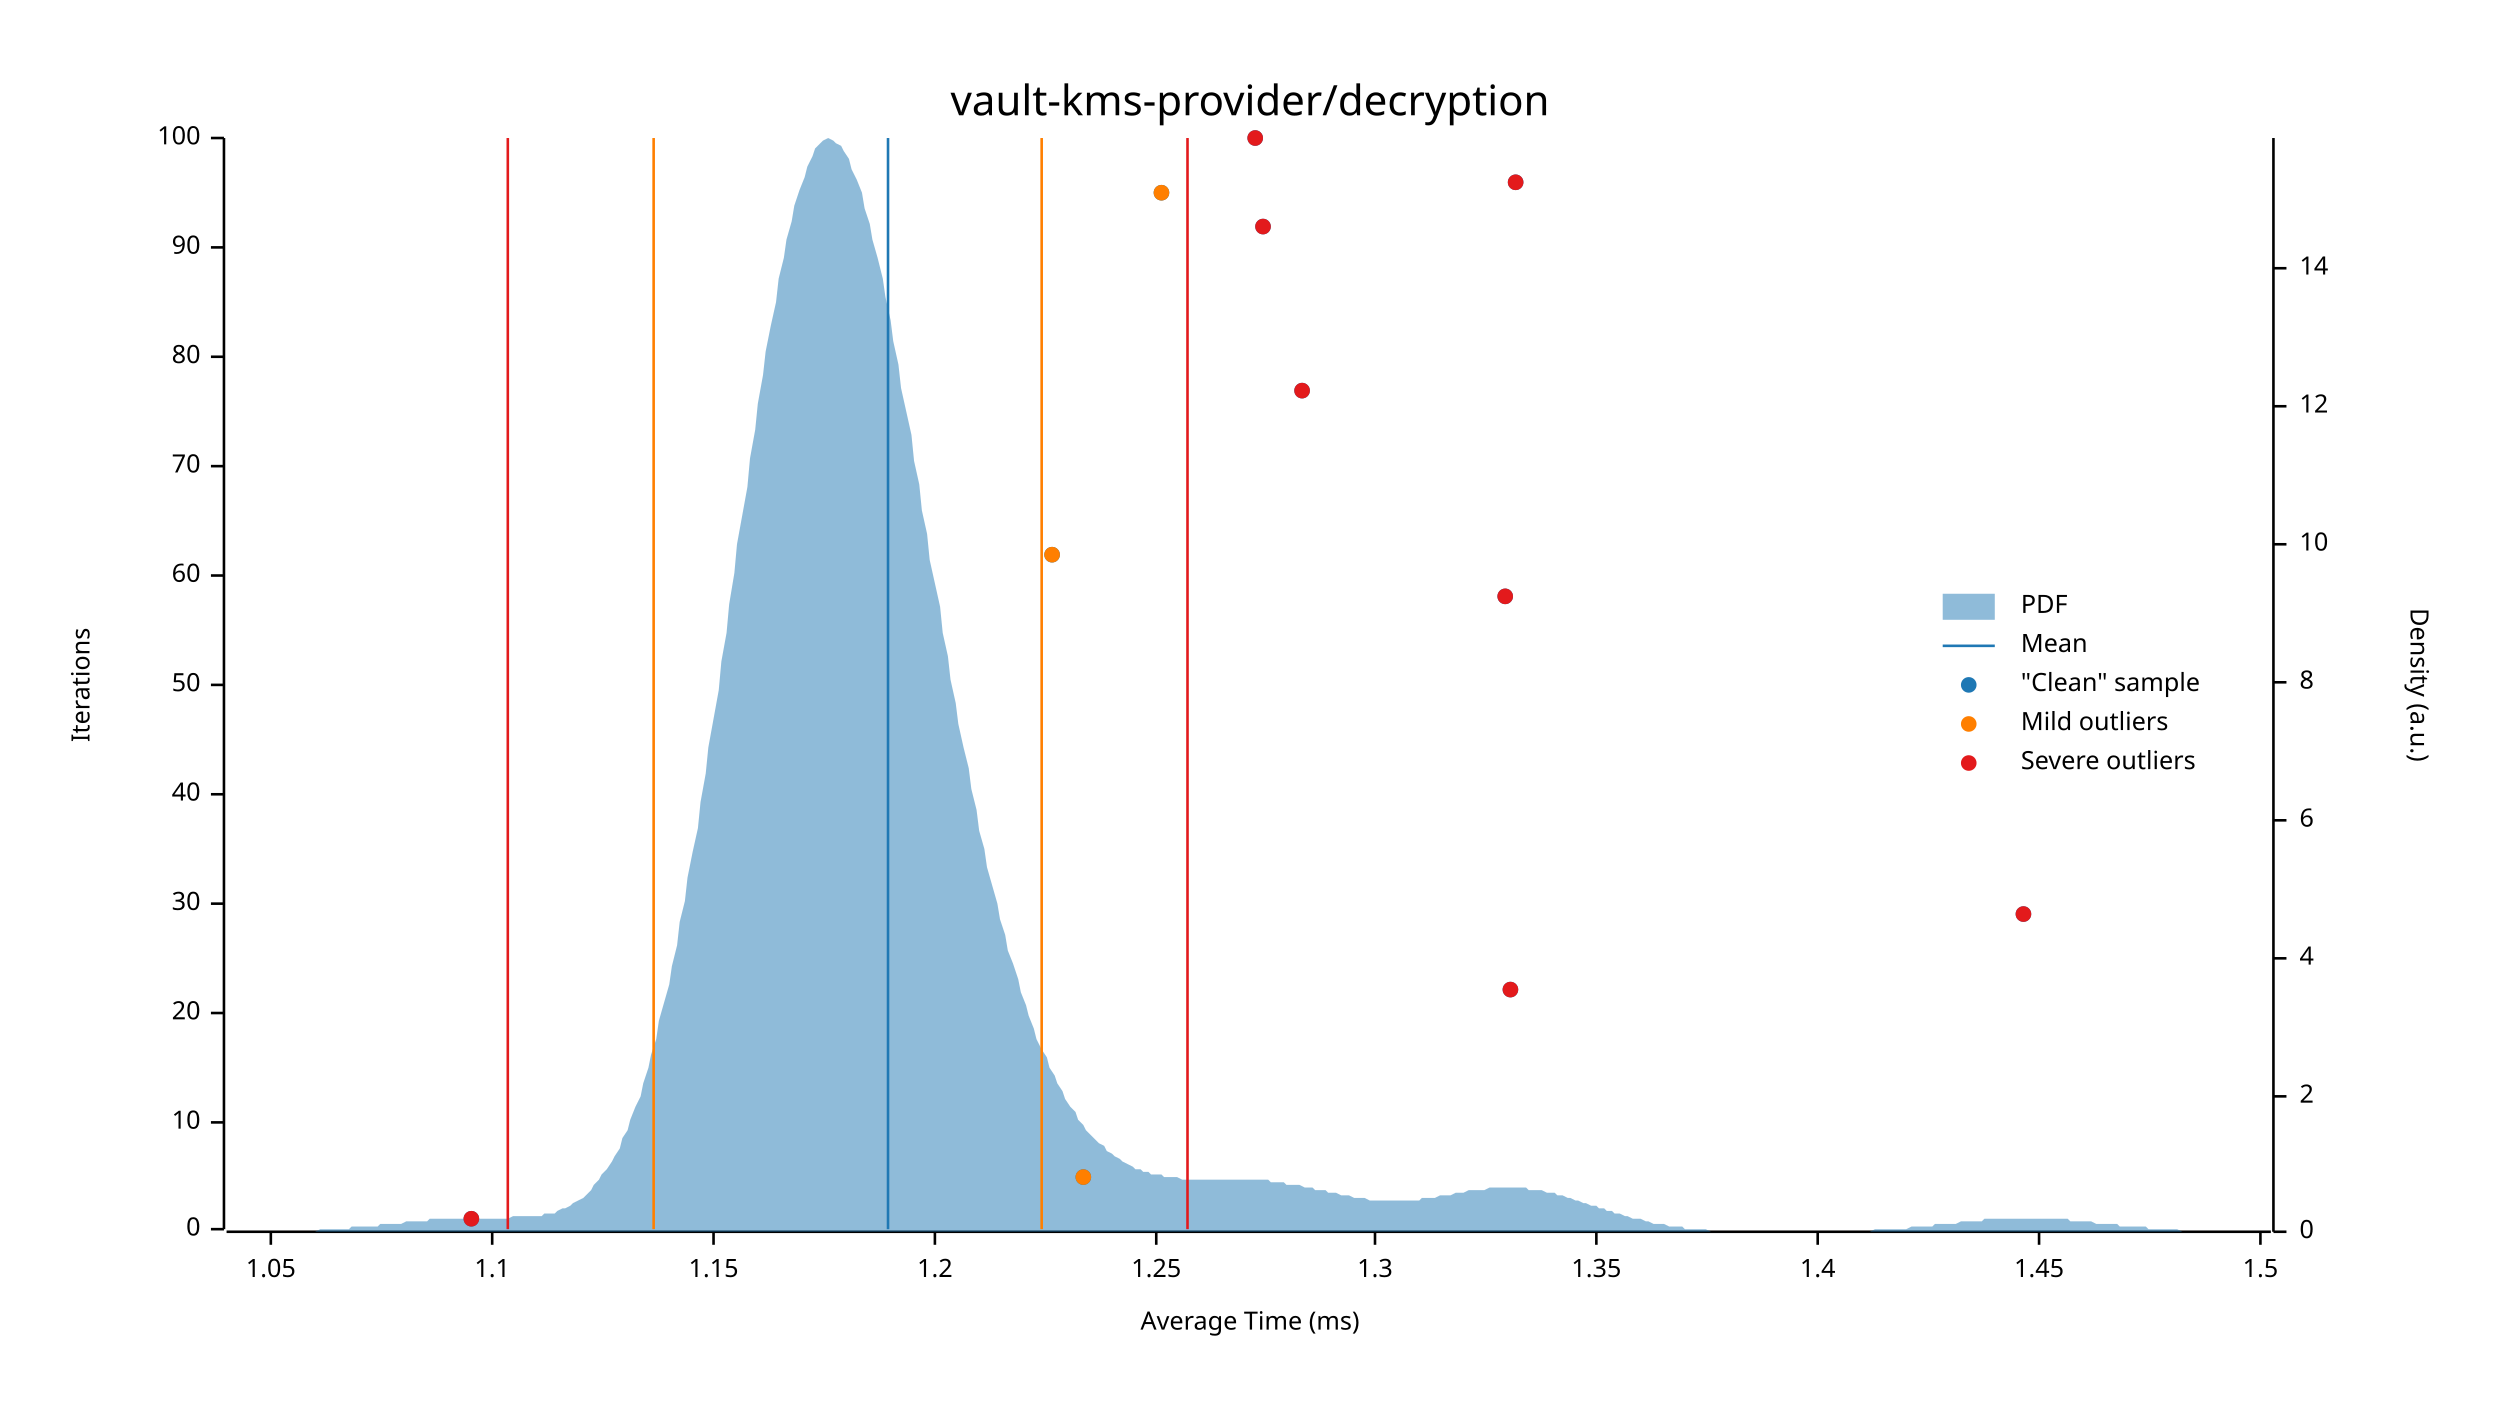
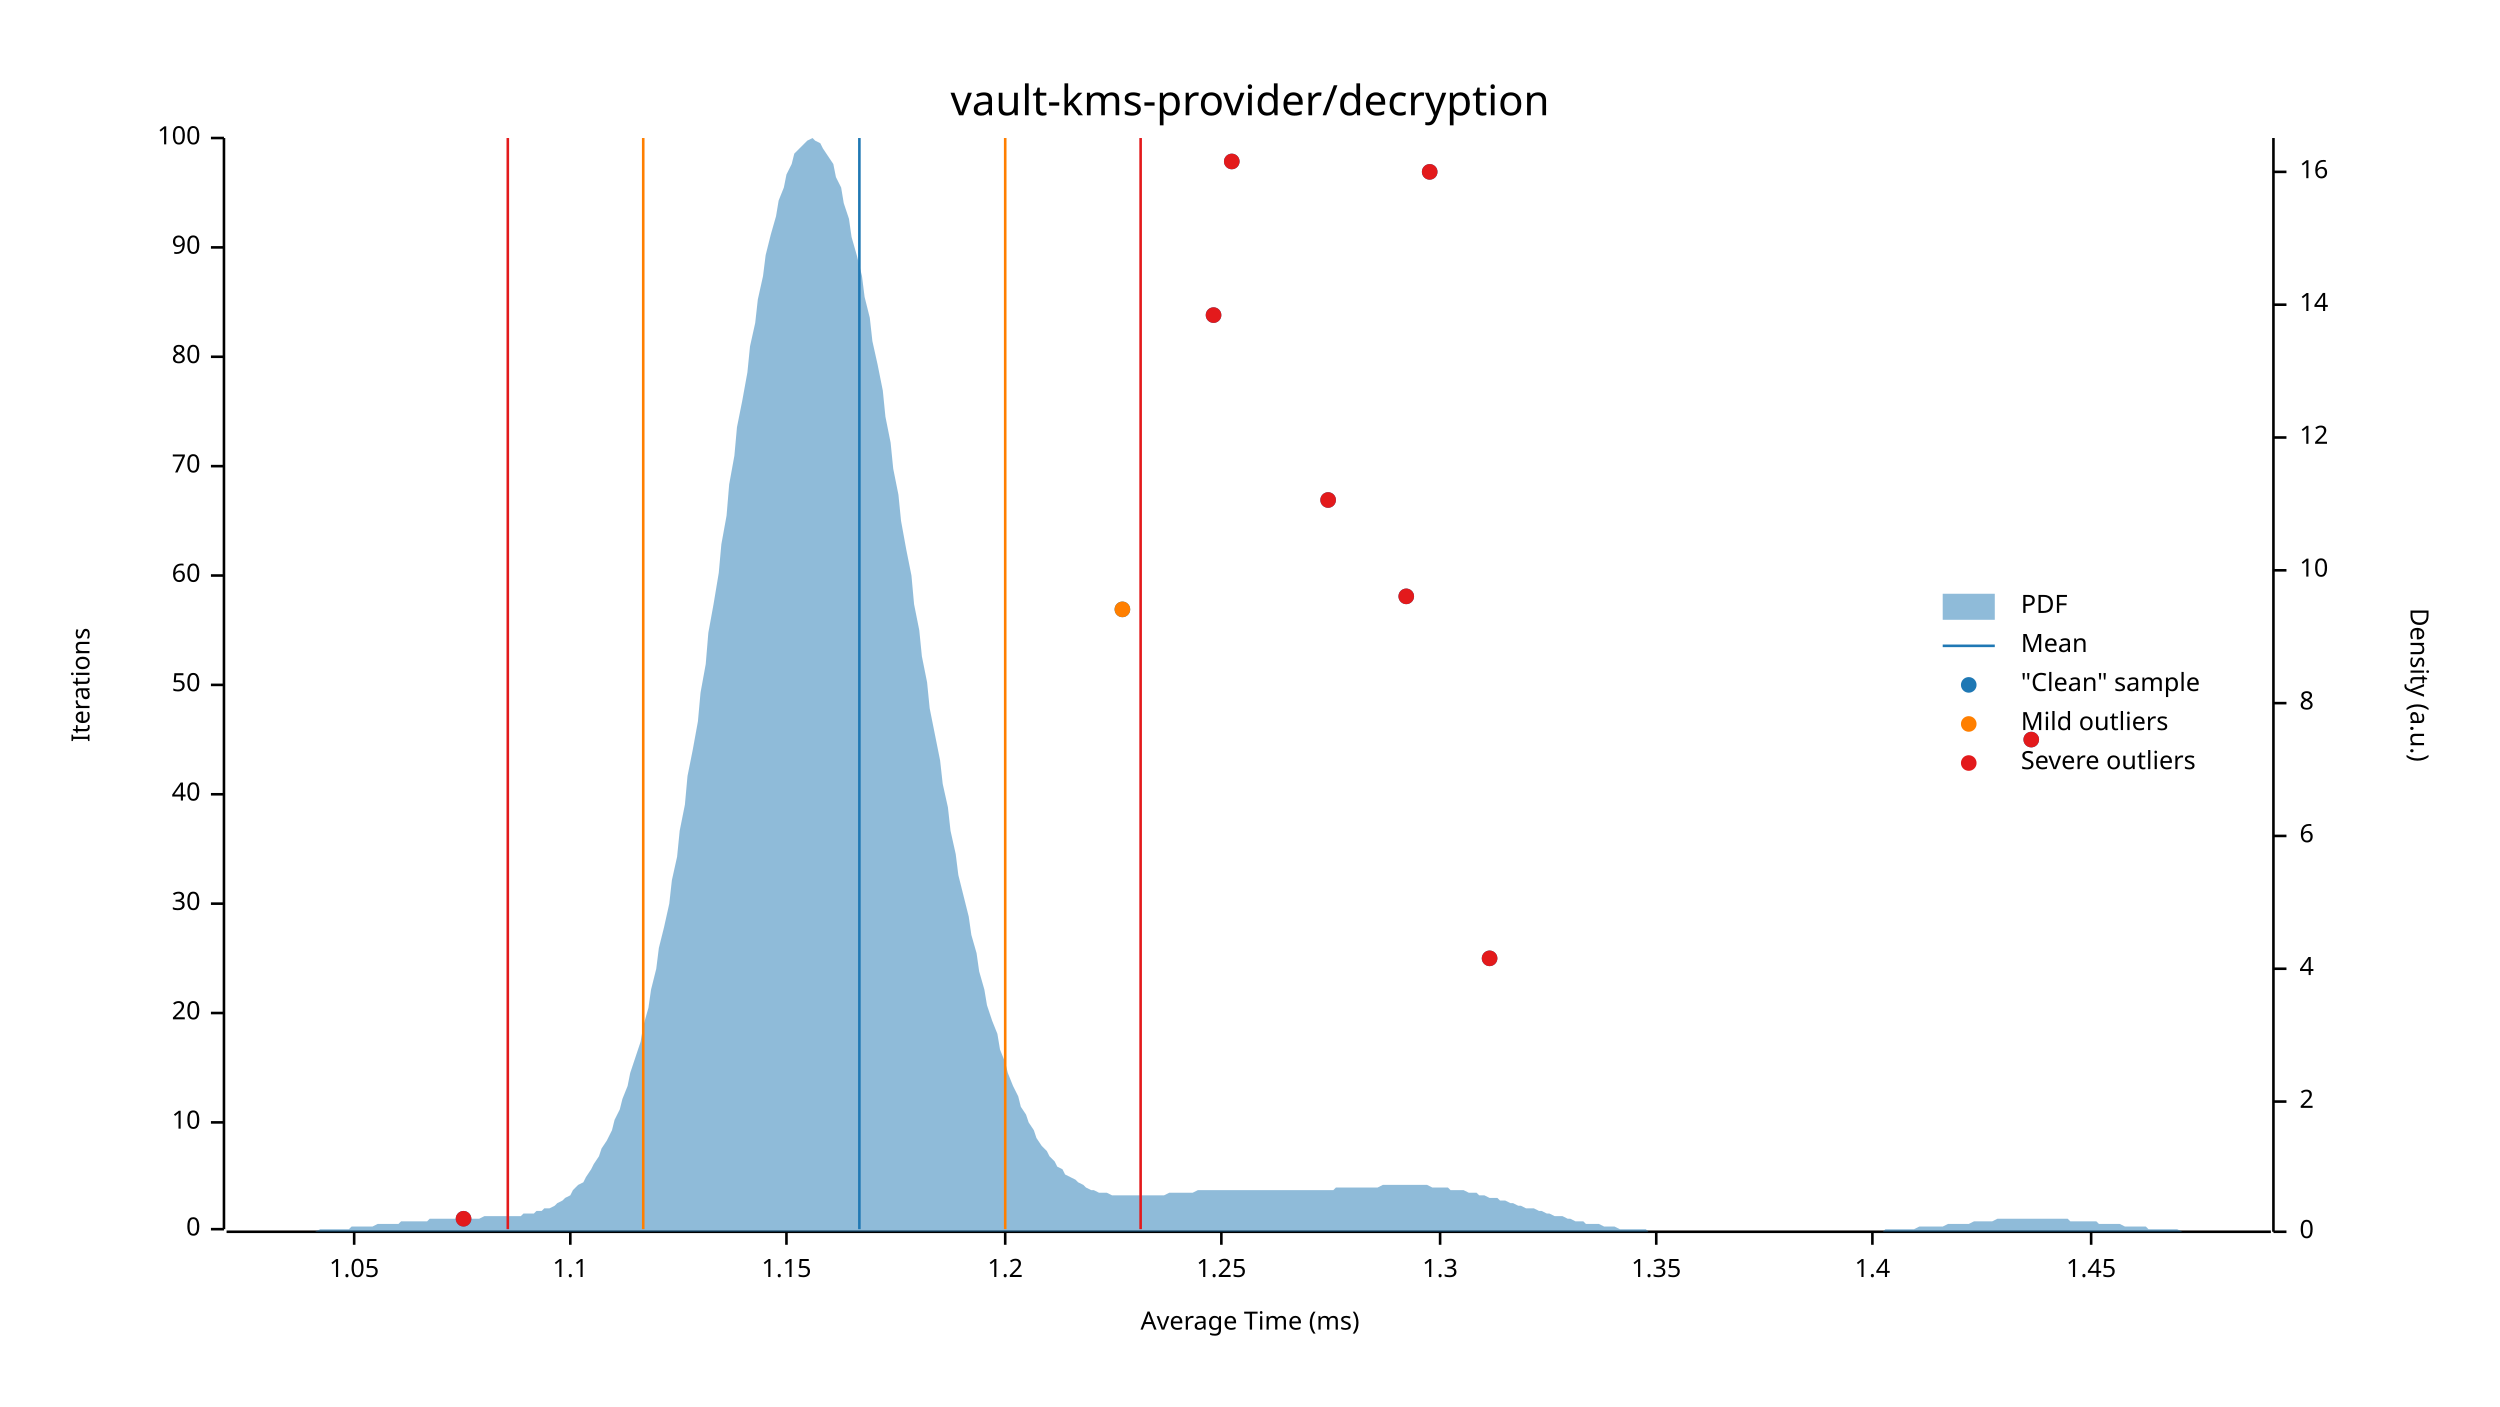
<svg xmlns="http://www.w3.org/2000/svg" width="960" height="540" viewBox="0 0 960 540">
  <text x="480" y="32" dy="0.76em" text-anchor="middle" font-family="sans-serif" font-size="16.129" opacity="1" fill="#000000">
vault-kms-provider/decryption
</text>
  <text x="27" y="263" dy="0.76em" text-anchor="middle" font-family="sans-serif" font-size="9.677" opacity="1" fill="#000000" transform="rotate(270, 27, 263)">
Iterations
</text>
  <text x="480" y="513" dy="-0.5ex" text-anchor="middle" font-family="sans-serif" font-size="9.677" opacity="1" fill="#000000">
Average Time (ms)
</text>
  <polyline fill="none" opacity="1" stroke="#000000" stroke-width="1" points="86,53 86,472 " />
  <text x="77" y="472" dy="0.5ex" text-anchor="end" font-family="sans-serif" font-size="9.677" opacity="1" fill="#000000">
0
</text>
  <polyline fill="none" opacity="1" stroke="#000000" stroke-width="1" points="81,472 86,472 " />
  <text x="77" y="431" dy="0.5ex" text-anchor="end" font-family="sans-serif" font-size="9.677" opacity="1" fill="#000000">
10
</text>
  <polyline fill="none" opacity="1" stroke="#000000" stroke-width="1" points="81,431 86,431 " />
  <text x="77" y="389" dy="0.5ex" text-anchor="end" font-family="sans-serif" font-size="9.677" opacity="1" fill="#000000">
20
</text>
  <polyline fill="none" opacity="1" stroke="#000000" stroke-width="1" points="81,389 86,389 " />
  <text x="77" y="347" dy="0.5ex" text-anchor="end" font-family="sans-serif" font-size="9.677" opacity="1" fill="#000000">
30
</text>
  <polyline fill="none" opacity="1" stroke="#000000" stroke-width="1" points="81,347 86,347 " />
  <text x="77" y="305" dy="0.5ex" text-anchor="end" font-family="sans-serif" font-size="9.677" opacity="1" fill="#000000">
40
</text>
  <polyline fill="none" opacity="1" stroke="#000000" stroke-width="1" points="81,305 86,305 " />
  <text x="77" y="263" dy="0.5ex" text-anchor="end" font-family="sans-serif" font-size="9.677" opacity="1" fill="#000000">
50
</text>
  <polyline fill="none" opacity="1" stroke="#000000" stroke-width="1" points="81,263 86,263 " />
  <text x="77" y="221" dy="0.5ex" text-anchor="end" font-family="sans-serif" font-size="9.677" opacity="1" fill="#000000">
60
</text>
  <polyline fill="none" opacity="1" stroke="#000000" stroke-width="1" points="81,221 86,221 " />
  <text x="77" y="179" dy="0.5ex" text-anchor="end" font-family="sans-serif" font-size="9.677" opacity="1" fill="#000000">
70
</text>
  <polyline fill="none" opacity="1" stroke="#000000" stroke-width="1" points="81,179 86,179 " />
  <text x="77" y="137" dy="0.5ex" text-anchor="end" font-family="sans-serif" font-size="9.677" opacity="1" fill="#000000">
80
</text>
  <polyline fill="none" opacity="1" stroke="#000000" stroke-width="1" points="81,137 86,137 " />
  <text x="77" y="95" dy="0.5ex" text-anchor="end" font-family="sans-serif" font-size="9.677" opacity="1" fill="#000000">
90
</text>
  <polyline fill="none" opacity="1" stroke="#000000" stroke-width="1" points="81,95 86,95 " />
  <text x="77" y="53" dy="0.5ex" text-anchor="end" font-family="sans-serif" font-size="9.677" opacity="1" fill="#000000">
100
</text>
  <polyline fill="none" opacity="1" stroke="#000000" stroke-width="1" points="81,53 86,53 " />
  <polyline fill="none" opacity="1" stroke="#000000" stroke-width="1" points="87,473 872,473 " />
-   <text x="104" y="483" dy="0.76em" text-anchor="middle" font-family="sans-serif" font-size="9.677" opacity="1" fill="#000000">
+   <text x="136" y="483" dy="0.76em" text-anchor="middle" font-family="sans-serif" font-size="9.677" opacity="1" fill="#000000">
1.05
</text>
-   <polyline fill="none" opacity="1" stroke="#000000" stroke-width="1" points="104,473 104,478 " />
-   <text x="189" y="483" dy="0.76em" text-anchor="middle" font-family="sans-serif" font-size="9.677" opacity="1" fill="#000000">
+   <polyline fill="none" opacity="1" stroke="#000000" stroke-width="1" points="136,473 136,478 " />
+   <text x="219" y="483" dy="0.76em" text-anchor="middle" font-family="sans-serif" font-size="9.677" opacity="1" fill="#000000">
1.1
</text>
-   <polyline fill="none" opacity="1" stroke="#000000" stroke-width="1" points="189,473 189,478 " />
-   <text x="274" y="483" dy="0.76em" text-anchor="middle" font-family="sans-serif" font-size="9.677" opacity="1" fill="#000000">
+   <polyline fill="none" opacity="1" stroke="#000000" stroke-width="1" points="219,473 219,478 " />
+   <text x="302" y="483" dy="0.76em" text-anchor="middle" font-family="sans-serif" font-size="9.677" opacity="1" fill="#000000">
1.15
</text>
-   <polyline fill="none" opacity="1" stroke="#000000" stroke-width="1" points="274,473 274,478 " />
-   <text x="359" y="483" dy="0.76em" text-anchor="middle" font-family="sans-serif" font-size="9.677" opacity="1" fill="#000000">
+   <polyline fill="none" opacity="1" stroke="#000000" stroke-width="1" points="302,473 302,478 " />
+   <text x="386" y="483" dy="0.76em" text-anchor="middle" font-family="sans-serif" font-size="9.677" opacity="1" fill="#000000">
1.2
</text>
-   <polyline fill="none" opacity="1" stroke="#000000" stroke-width="1" points="359,473 359,478 " />
-   <text x="444" y="483" dy="0.76em" text-anchor="middle" font-family="sans-serif" font-size="9.677" opacity="1" fill="#000000">
+   <polyline fill="none" opacity="1" stroke="#000000" stroke-width="1" points="386,473 386,478 " />
+   <text x="469" y="483" dy="0.76em" text-anchor="middle" font-family="sans-serif" font-size="9.677" opacity="1" fill="#000000">
1.25
</text>
-   <polyline fill="none" opacity="1" stroke="#000000" stroke-width="1" points="444,473 444,478 " />
-   <text x="528" y="483" dy="0.76em" text-anchor="middle" font-family="sans-serif" font-size="9.677" opacity="1" fill="#000000">
+   <polyline fill="none" opacity="1" stroke="#000000" stroke-width="1" points="469,473 469,478 " />
+   <text x="553" y="483" dy="0.76em" text-anchor="middle" font-family="sans-serif" font-size="9.677" opacity="1" fill="#000000">
1.3
</text>
-   <polyline fill="none" opacity="1" stroke="#000000" stroke-width="1" points="528,473 528,478 " />
-   <text x="613" y="483" dy="0.76em" text-anchor="middle" font-family="sans-serif" font-size="9.677" opacity="1" fill="#000000">
+   <polyline fill="none" opacity="1" stroke="#000000" stroke-width="1" points="553,473 553,478 " />
+   <text x="636" y="483" dy="0.76em" text-anchor="middle" font-family="sans-serif" font-size="9.677" opacity="1" fill="#000000">
1.35
</text>
-   <polyline fill="none" opacity="1" stroke="#000000" stroke-width="1" points="613,473 613,478 " />
-   <text x="698" y="483" dy="0.76em" text-anchor="middle" font-family="sans-serif" font-size="9.677" opacity="1" fill="#000000">
+   <polyline fill="none" opacity="1" stroke="#000000" stroke-width="1" points="636,473 636,478 " />
+   <text x="719" y="483" dy="0.76em" text-anchor="middle" font-family="sans-serif" font-size="9.677" opacity="1" fill="#000000">
1.4
</text>
-   <polyline fill="none" opacity="1" stroke="#000000" stroke-width="1" points="698,473 698,478 " />
-   <text x="783" y="483" dy="0.76em" text-anchor="middle" font-family="sans-serif" font-size="9.677" opacity="1" fill="#000000">
+   <polyline fill="none" opacity="1" stroke="#000000" stroke-width="1" points="719,473 719,478 " />
+   <text x="803" y="483" dy="0.76em" text-anchor="middle" font-family="sans-serif" font-size="9.677" opacity="1" fill="#000000">
1.45
</text>
-   <polyline fill="none" opacity="1" stroke="#000000" stroke-width="1" points="783,473 783,478 " />
-   <text x="868" y="483" dy="0.76em" text-anchor="middle" font-family="sans-serif" font-size="9.677" opacity="1" fill="#000000">
- 1.5
- </text>
-   <polyline fill="none" opacity="1" stroke="#000000" stroke-width="1" points="868,473 868,478 " />
+   <polyline fill="none" opacity="1" stroke="#000000" stroke-width="1" points="803,473 803,478 " />
  <text x="933" y="263" dy="0.76em" text-anchor="middle" font-family="sans-serif" font-size="9.677" opacity="1" fill="#000000" transform="rotate(90, 933, 263)">
Density (a.u.)
</text>
  <polyline fill="none" opacity="1" stroke="#000000" stroke-width="1" points="873,53 873,473 " />
  <text x="883" y="473" dy="0.5ex" text-anchor="start" font-family="sans-serif" font-size="9.677" opacity="1" fill="#000000">
0
</text>
  <polyline fill="none" opacity="1" stroke="#000000" stroke-width="1" points="873,473 878,473 " />
-   <text x="883" y="421" dy="0.5ex" text-anchor="start" font-family="sans-serif" font-size="9.677" opacity="1" fill="#000000">
+   <text x="883" y="423" dy="0.5ex" text-anchor="start" font-family="sans-serif" font-size="9.677" opacity="1" fill="#000000">
2
</text>
-   <polyline fill="none" opacity="1" stroke="#000000" stroke-width="1" points="873,421 878,421 " />
-   <text x="883" y="368" dy="0.5ex" text-anchor="start" font-family="sans-serif" font-size="9.677" opacity="1" fill="#000000">
+   <polyline fill="none" opacity="1" stroke="#000000" stroke-width="1" points="873,423 878,423 " />
+   <text x="883" y="372" dy="0.5ex" text-anchor="start" font-family="sans-serif" font-size="9.677" opacity="1" fill="#000000">
4
</text>
-   <polyline fill="none" opacity="1" stroke="#000000" stroke-width="1" points="873,368 878,368 " />
-   <text x="883" y="315" dy="0.5ex" text-anchor="start" font-family="sans-serif" font-size="9.677" opacity="1" fill="#000000">
+   <polyline fill="none" opacity="1" stroke="#000000" stroke-width="1" points="873,372 878,372 " />
+   <text x="883" y="321" dy="0.5ex" text-anchor="start" font-family="sans-serif" font-size="9.677" opacity="1" fill="#000000">
6
</text>
-   <polyline fill="none" opacity="1" stroke="#000000" stroke-width="1" points="873,315 878,315 " />
-   <text x="883" y="262" dy="0.5ex" text-anchor="start" font-family="sans-serif" font-size="9.677" opacity="1" fill="#000000">
+   <polyline fill="none" opacity="1" stroke="#000000" stroke-width="1" points="873,321 878,321 " />
+   <text x="883" y="270" dy="0.5ex" text-anchor="start" font-family="sans-serif" font-size="9.677" opacity="1" fill="#000000">
8
</text>
-   <polyline fill="none" opacity="1" stroke="#000000" stroke-width="1" points="873,262 878,262 " />
-   <text x="883" y="209" dy="0.5ex" text-anchor="start" font-family="sans-serif" font-size="9.677" opacity="1" fill="#000000">
+   <polyline fill="none" opacity="1" stroke="#000000" stroke-width="1" points="873,270 878,270 " />
+   <text x="883" y="219" dy="0.5ex" text-anchor="start" font-family="sans-serif" font-size="9.677" opacity="1" fill="#000000">
10
</text>
-   <polyline fill="none" opacity="1" stroke="#000000" stroke-width="1" points="873,209 878,209 " />
-   <text x="883" y="156" dy="0.5ex" text-anchor="start" font-family="sans-serif" font-size="9.677" opacity="1" fill="#000000">
+   <polyline fill="none" opacity="1" stroke="#000000" stroke-width="1" points="873,219 878,219 " />
+   <text x="883" y="168" dy="0.5ex" text-anchor="start" font-family="sans-serif" font-size="9.677" opacity="1" fill="#000000">
12
</text>
-   <polyline fill="none" opacity="1" stroke="#000000" stroke-width="1" points="873,156 878,156 " />
-   <text x="883" y="103" dy="0.5ex" text-anchor="start" font-family="sans-serif" font-size="9.677" opacity="1" fill="#000000">
+   <polyline fill="none" opacity="1" stroke="#000000" stroke-width="1" points="873,168 878,168 " />
+   <text x="883" y="117" dy="0.5ex" text-anchor="start" font-family="sans-serif" font-size="9.677" opacity="1" fill="#000000">
14
</text>
-   <polyline fill="none" opacity="1" stroke="#000000" stroke-width="1" points="873,103 878,103 " />
-   <polygon opacity="0.5" fill="#1F78B4" points="87,473 88,473 90,473 91,473 93,473 94,473 96,473 98,473 99,473 101,473 102,473 104,473 105,473 107,473 109,473 110,473 112,473 113,473 115,473 116,473 118,473 120,473 121,473 123,472 124,472 126,472 127,472 129,472 131,472 132,472 134,472 135,471 137,471 138,471 140,471 142,471 143,471 145,471 146,470 148,470 150,470 151,470 153,470 154,470 156,469 157,469 159,469 161,469 162,469 164,469 165,468 167,468 168,468 170,468 172,468 173,468 175,468 176,468 178,468 179,468 181,468 183,468 184,468 186,468 187,468 189,468 190,468 192,468 194,468 195,468 197,467 198,467 200,467 201,467 203,467 205,467 206,467 208,467 209,466 211,466 213,466 214,465 216,464 217,464 219,463 220,462 222,461 224,460 225,459 227,457 228,455 230,453 231,451 233,449 235,446 236,444 238,441 239,437 241,434 242,430 244,425 246,421 247,416 249,410 250,405 252,399 253,392 255,385 257,378 258,371 260,363 261,354 263,346 264,337 266,327 268,318 269,308 271,297 272,287 274,276 276,265 277,254 279,243 280,232 282,220 283,209 285,198 287,187 288,176 290,165 291,155 293,144 294,135 296,125 298,116 299,107 301,99 302,92 304,85 305,79 307,73 309,68 310,64 312,60 313,57 315,55 316,54 318,53 320,54 321,55 323,56 324,58 326,61 327,65 329,69 331,74 332,80 334,86 335,92 337,99 339,107 340,114 342,123 343,131 345,140 346,149 348,158 350,167 351,177 353,186 354,196 356,205 357,215 359,224 361,233 362,243 364,252 365,261 367,270 368,278 370,287 372,295 373,303 375,311 376,319 378,326 379,333 381,340 383,347 384,353 386,359 387,365 389,370 391,376 392,381 394,386 395,390 397,395 398,399 400,403 402,406 403,410 405,413 406,416 408,419 409,422 411,425 413,427 414,430 416,432 417,434 419,436 420,437 422,439 424,440 425,442 427,443 428,444 430,445 431,446 433,447 435,448 436,449 438,449 439,450 441,450 442,451 444,451 446,451 447,452 449,452 450,452 452,452 454,453 455,453 457,453 458,453 460,453 461,453 463,453 465,453 466,453 468,453 469,453 471,453 472,453 474,453 476,453 477,453 479,453 480,453 482,453 483,453 485,453 487,453 488,454 490,454 491,454 493,454 494,455 496,455 498,455 499,455 501,456 502,456 504,456 505,457 507,457 509,457 510,458 512,458 513,458 515,459 517,459 518,459 520,460 521,460 523,460 524,460 526,461 528,461 529,461 531,461 532,461 534,461 535,461 537,461 539,461 540,461 542,461 543,461 545,461 546,460 548,460 550,460 551,460 553,459 554,459 556,459 557,459 559,458 561,458 562,458 564,457 565,457 567,457 568,457 570,457 572,456 573,456 575,456 576,456 578,456 580,456 581,456 583,456 584,456 586,456 587,457 589,457 591,457 592,457 594,458 595,458 597,458 598,459 600,459 602,460 603,460 605,461 606,461 608,462 609,462 611,463 613,463 614,464 616,464 617,465 619,465 620,466 622,466 624,467 625,467 627,468 628,468 630,468 632,469 633,469 635,470 636,470 638,470 639,470 641,471 643,471 644,471 646,471 647,472 649,472 650,472 652,472 654,472 655,472 657,473 658,473 660,473 661,473 663,473 665,473 666,473 668,473 669,473 671,473 672,473 674,473 676,473 677,473 679,473 680,473 682,473 683,473 685,473 687,473 688,473 690,473 691,473 693,473 695,473 696,473 698,473 699,473 701,473 702,473 704,473 706,473 707,473 709,473 710,473 712,473 713,473 715,473 717,473 718,473 720,472 721,472 723,472 724,472 726,472 728,472 729,472 731,472 732,472 734,471 735,471 737,471 739,471 740,471 742,471 743,470 745,470 746,470 748,470 750,470 751,470 753,469 754,469 756,469 758,469 759,469 761,469 762,468 764,468 765,468 767,468 769,468 770,468 772,468 773,468 775,468 776,468 778,468 780,468 781,468 783,468 784,468 786,468 787,468 789,468 791,468 792,468 794,468 795,469 797,469 798,469 800,469 802,469 803,469 805,470 806,470 808,470 809,470 811,470 813,470 814,471 816,471 817,471 819,471 821,471 822,471 824,471 825,472 827,472 828,472 830,472 832,472 833,472 835,472 836,472 838,473 839,473 841,473 843,473 844,473 846,473 847,473 849,473 850,473 852,473 854,473 855,473 857,473 858,473 860,473 861,473 863,473 865,473 866,473 868,473 869,473 871,473 873,473 873,473 87,473 " />
-   <polyline fill="none" opacity="1" stroke="#1F78B4" stroke-width="1" points="341,472 341,53 " />
-   <polyline fill="none" opacity="1" stroke="#FF7F00" stroke-width="1" points="251,472 251,53 " />
-   <polyline fill="none" opacity="1" stroke="#FF7F00" stroke-width="1" points="400,472 400,53 " />
+   <polyline fill="none" opacity="1" stroke="#000000" stroke-width="1" points="873,117 878,117 " />
+   <text x="883" y="66" dy="0.5ex" text-anchor="start" font-family="sans-serif" font-size="9.677" opacity="1" fill="#000000">
+ 16
+ </text>
+   <polyline fill="none" opacity="1" stroke="#000000" stroke-width="1" points="873,66 878,66 " />
+   <polygon opacity="0.5" fill="#1F78B4" points="87,473 88,473 90,473 91,473 93,473 94,473 96,473 98,473 99,473 101,473 102,473 104,473 105,473 107,473 109,473 110,473 112,473 113,473 115,473 116,473 118,473 120,473 121,473 123,472 124,472 126,472 127,472 129,472 131,472 132,472 134,472 135,471 137,471 138,471 140,471 142,471 143,471 145,470 146,470 148,470 150,470 151,470 153,470 154,469 156,469 157,469 159,469 161,469 162,469 164,469 165,468 167,468 168,468 170,468 172,468 173,468 175,468 176,468 178,468 179,468 181,468 183,468 184,468 186,467 187,467 189,467 190,467 192,467 194,467 195,467 197,467 198,467 200,467 201,466 203,466 205,466 206,465 208,465 209,464 211,464 213,463 214,462 216,461 217,460 219,459 220,457 222,455 224,454 225,452 227,449 228,447 230,444 231,441 233,438 235,434 236,430 238,426 239,422 241,417 242,412 244,406 246,400 247,394 249,387 250,380 252,372 253,364 255,356 257,347 258,338 260,329 261,319 263,309 264,298 266,288 268,277 269,266 271,255 272,243 274,232 276,220 277,209 279,198 280,186 282,175 283,164 285,154 287,143 288,133 290,124 291,115 293,106 294,98 296,90 298,83 299,77 301,72 302,67 304,63 305,59 307,57 309,55 310,54 312,53 313,54 315,55 316,57 318,60 320,63 321,68 323,72 324,78 326,84 327,91 329,98 331,106 332,114 334,122 335,131 337,140 339,150 340,160 342,170 343,180 345,190 346,200 348,211 350,221 351,232 353,242 354,252 356,262 357,272 359,282 361,292 362,301 364,310 365,319 367,328 368,336 370,344 372,352 373,359 375,366 376,373 378,380 379,386 381,392 383,397 384,403 386,408 387,412 389,417 391,421 392,425 394,428 395,431 397,434 398,437 400,440 402,442 403,444 405,446 406,448 408,449 409,451 411,452 413,453 414,454 416,455 417,456 419,457 420,457 422,458 424,458 425,458 427,459 428,459 430,459 431,459 433,459 435,459 436,459 438,459 439,459 441,459 442,459 444,459 446,459 447,459 449,458 450,458 452,458 454,458 455,458 457,458 458,458 460,457 461,457 463,457 465,457 466,457 468,457 469,457 471,457 472,457 474,457 476,457 477,457 479,457 480,457 482,457 483,457 485,457 487,457 488,457 490,457 491,457 493,457 494,457 496,457 498,457 499,457 501,457 502,457 504,457 505,457 507,457 509,457 510,457 512,457 513,456 515,456 517,456 518,456 520,456 521,456 523,456 524,456 526,456 528,456 529,456 531,455 532,455 534,455 535,455 537,455 539,455 540,455 542,455 543,455 545,455 546,455 548,455 550,456 551,456 553,456 554,456 556,456 557,457 559,457 561,457 562,457 564,458 565,458 567,458 568,459 570,459 572,460 573,460 575,460 576,461 578,461 580,462 581,462 583,463 584,463 586,464 587,464 589,464 591,465 592,465 594,466 595,466 597,467 598,467 600,467 602,468 603,468 605,469 606,469 608,469 609,470 611,470 613,470 614,470 616,471 617,471 619,471 620,471 622,472 624,472 625,472 627,472 628,472 630,472 632,472 633,473 635,473 636,473 638,473 639,473 641,473 643,473 644,473 646,473 647,473 649,473 650,473 652,473 654,473 655,473 657,473 658,473 660,473 661,473 663,473 665,473 666,473 668,473 669,473 671,473 672,473 674,473 676,473 677,473 679,473 680,473 682,473 683,473 685,473 687,473 688,473 690,473 691,473 693,473 695,473 696,473 698,473 699,473 701,473 702,473 704,473 706,473 707,473 709,473 710,473 712,473 713,473 715,473 717,473 718,473 720,473 721,473 723,473 724,472 726,472 728,472 729,472 731,472 732,472 734,472 735,472 737,471 739,471 740,471 742,471 743,471 745,471 746,471 748,470 750,470 751,470 753,470 754,470 756,470 758,469 759,469 761,469 762,469 764,469 765,469 767,468 769,468 770,468 772,468 773,468 775,468 776,468 778,468 780,468 781,468 783,468 784,468 786,468 787,468 789,468 791,468 792,468 794,468 795,469 797,469 798,469 800,469 802,469 803,469 805,469 806,470 808,470 809,470 811,470 813,470 814,470 816,471 817,471 819,471 821,471 822,471 824,471 825,472 827,472 828,472 830,472 832,472 833,472 835,472 836,472 838,473 839,473 841,473 843,473 844,473 846,473 847,473 849,473 850,473 852,473 854,473 855,473 857,473 858,473 860,473 861,473 863,473 865,473 866,473 868,473 869,473 871,473 873,473 873,473 87,473 " />
+   <polyline fill="none" opacity="1" stroke="#1F78B4" stroke-width="1" points="330,472 330,53 " />
+   <polyline fill="none" opacity="1" stroke="#FF7F00" stroke-width="1" points="247,472 247,53 " />
+   <polyline fill="none" opacity="1" stroke="#FF7F00" stroke-width="1" points="386,472 386,53 " />
  <polyline fill="none" opacity="1" stroke="#E31A1C" stroke-width="1" points="195,472 195,53 " />
-   <polyline fill="none" opacity="1" stroke="#E31A1C" stroke-width="1" points="456,472 456,53 " />
-   <circle cx="181" cy="468" r="3" opacity="1" fill="#1F78B4" stroke="none" stroke-width="1" />
-   <circle cx="416" cy="452" r="3" opacity="1" fill="#1F78B4" stroke="none" stroke-width="1" />
-   <circle cx="580" cy="380" r="3" opacity="1" fill="#1F78B4" stroke="none" stroke-width="1" />
-   <circle cx="777" cy="351" r="3" opacity="1" fill="#1F78B4" stroke="none" stroke-width="1" />
-   <circle cx="578" cy="229" r="3" opacity="1" fill="#1F78B4" stroke="none" stroke-width="1" />
-   <circle cx="404" cy="213" r="3" opacity="1" fill="#1F78B4" stroke="none" stroke-width="1" />
-   <circle cx="500" cy="150" r="3" opacity="1" fill="#1F78B4" stroke="none" stroke-width="1" />
-   <circle cx="485" cy="87" r="3" opacity="1" fill="#1F78B4" stroke="none" stroke-width="1" />
-   <circle cx="446" cy="74" r="3" opacity="1" fill="#1F78B4" stroke="none" stroke-width="1" />
-   <circle cx="582" cy="70" r="3" opacity="1" fill="#1F78B4" stroke="none" stroke-width="1" />
-   <circle cx="482" cy="53" r="3" opacity="1" fill="#1F78B4" stroke="none" stroke-width="1" />
-   <circle cx="416" cy="452" r="3" opacity="1" fill="#FF7F00" stroke="none" stroke-width="1" />
-   <circle cx="404" cy="213" r="3" opacity="1" fill="#FF7F00" stroke="none" stroke-width="1" />
-   <circle cx="446" cy="74" r="3" opacity="1" fill="#FF7F00" stroke="none" stroke-width="1" />
-   <circle cx="181" cy="468" r="3" opacity="1" fill="#E31A1C" stroke="none" stroke-width="1" />
-   <circle cx="580" cy="380" r="3" opacity="1" fill="#E31A1C" stroke="none" stroke-width="1" />
-   <circle cx="777" cy="351" r="3" opacity="1" fill="#E31A1C" stroke="none" stroke-width="1" />
-   <circle cx="578" cy="229" r="3" opacity="1" fill="#E31A1C" stroke="none" stroke-width="1" />
-   <circle cx="500" cy="150" r="3" opacity="1" fill="#E31A1C" stroke="none" stroke-width="1" />
-   <circle cx="485" cy="87" r="3" opacity="1" fill="#E31A1C" stroke="none" stroke-width="1" />
-   <circle cx="582" cy="70" r="3" opacity="1" fill="#E31A1C" stroke="none" stroke-width="1" />
-   <circle cx="482" cy="53" r="3" opacity="1" fill="#E31A1C" stroke="none" stroke-width="1" />
+   <polyline fill="none" opacity="1" stroke="#E31A1C" stroke-width="1" points="438,472 438,53 " />
+   <circle cx="178" cy="468" r="3" opacity="1" fill="#1F78B4" stroke="none" stroke-width="1" />
+   <circle cx="572" cy="368" r="3" opacity="1" fill="#1F78B4" stroke="none" stroke-width="1" />
+   <circle cx="780" cy="284" r="3" opacity="1" fill="#1F78B4" stroke="none" stroke-width="1" />
+   <circle cx="431" cy="234" r="3" opacity="1" fill="#1F78B4" stroke="none" stroke-width="1" />
+   <circle cx="540" cy="229" r="3" opacity="1" fill="#1F78B4" stroke="none" stroke-width="1" />
+   <circle cx="510" cy="192" r="3" opacity="1" fill="#1F78B4" stroke="none" stroke-width="1" />
+   <circle cx="466" cy="121" r="3" opacity="1" fill="#1F78B4" stroke="none" stroke-width="1" />
+   <circle cx="549" cy="66" r="3" opacity="1" fill="#1F78B4" stroke="none" stroke-width="1" />
+   <circle cx="473" cy="62" r="3" opacity="1" fill="#1F78B4" stroke="none" stroke-width="1" />
+   <circle cx="431" cy="234" r="3" opacity="1" fill="#FF7F00" stroke="none" stroke-width="1" />
+   <circle cx="178" cy="468" r="3" opacity="1" fill="#E31A1C" stroke="none" stroke-width="1" />
+   <circle cx="572" cy="368" r="3" opacity="1" fill="#E31A1C" stroke="none" stroke-width="1" />
+   <circle cx="780" cy="284" r="3" opacity="1" fill="#E31A1C" stroke="none" stroke-width="1" />
+   <circle cx="540" cy="229" r="3" opacity="1" fill="#E31A1C" stroke="none" stroke-width="1" />
+   <circle cx="510" cy="192" r="3" opacity="1" fill="#E31A1C" stroke="none" stroke-width="1" />
+   <circle cx="466" cy="121" r="3" opacity="1" fill="#E31A1C" stroke="none" stroke-width="1" />
+   <circle cx="549" cy="66" r="3" opacity="1" fill="#E31A1C" stroke="none" stroke-width="1" />
+   <circle cx="473" cy="62" r="3" opacity="1" fill="#E31A1C" stroke="none" stroke-width="1" />
  <text x="776" y="228" dy="0.76em" text-anchor="start" font-family="sans-serif" font-size="9.677" opacity="1" fill="#000000">
PDF
</text>
  <text x="776" y="243" dy="0.76em" text-anchor="start" font-family="sans-serif" font-size="9.677" opacity="1" fill="#000000">
Mean
</text>
  <text x="776" y="258" dy="0.76em" text-anchor="start" font-family="sans-serif" font-size="9.677" opacity="1" fill="#000000">
"Clean" sample
</text>
  <text x="776" y="273" dy="0.76em" text-anchor="start" font-family="sans-serif" font-size="9.677" opacity="1" fill="#000000">
Mild outliers
</text>
  <text x="776" y="288" dy="0.76em" text-anchor="start" font-family="sans-serif" font-size="9.677" opacity="1" fill="#000000">
Severe outliers
</text>
  <rect x="746" y="228" width="20" height="10" opacity="0.5" fill="#1F78B4" stroke="none" />
  <polyline fill="none" opacity="1" stroke="#1F78B4" stroke-width="1" points="746,248 766,248 " />
  <circle cx="756" cy="263" r="3" opacity="1" fill="#1F78B4" stroke="none" stroke-width="1" />
  <circle cx="756" cy="278" r="3" opacity="1" fill="#FF7F00" stroke="none" stroke-width="1" />
  <circle cx="756" cy="293" r="3" opacity="1" fill="#E31A1C" stroke="none" stroke-width="1" />
</svg>
